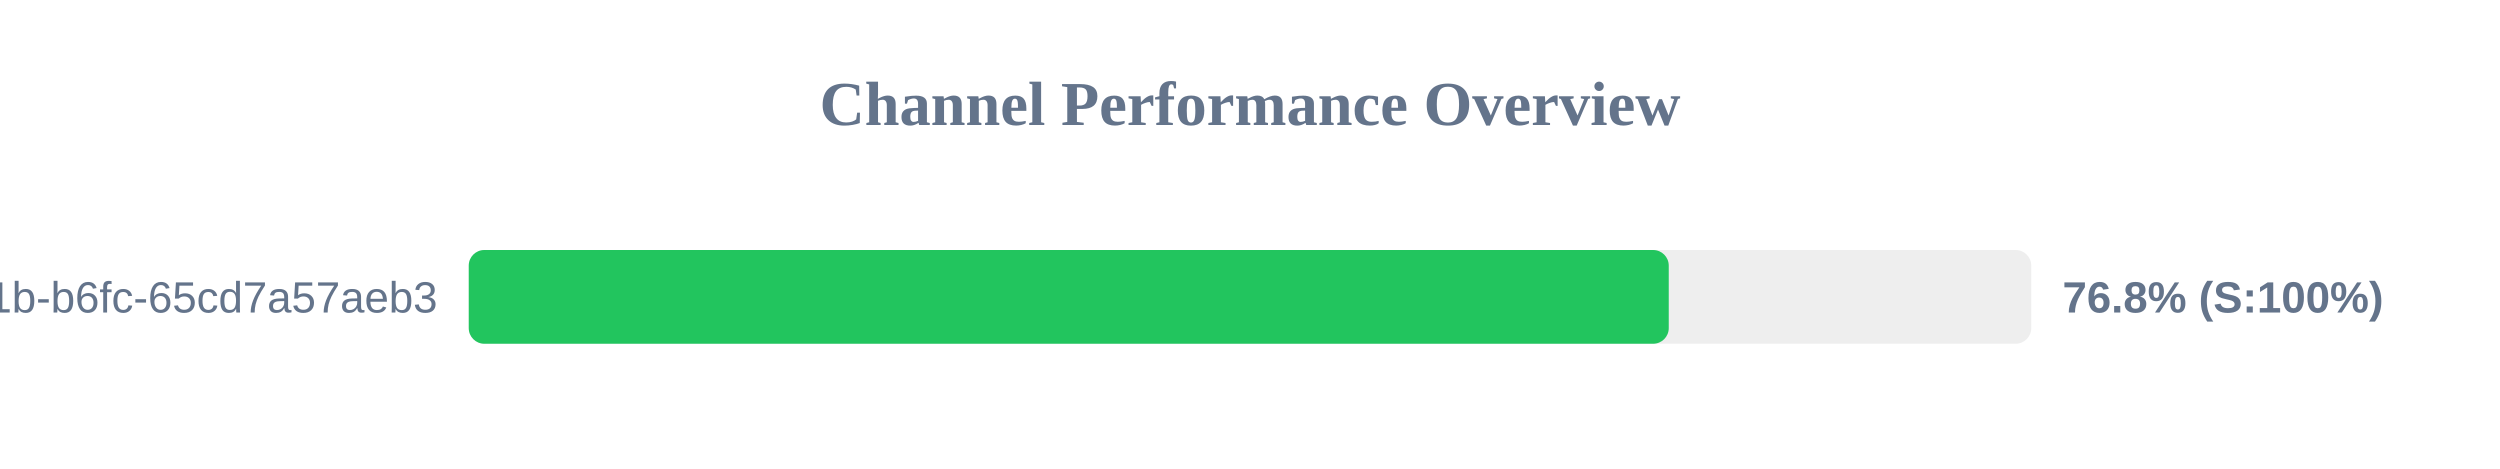
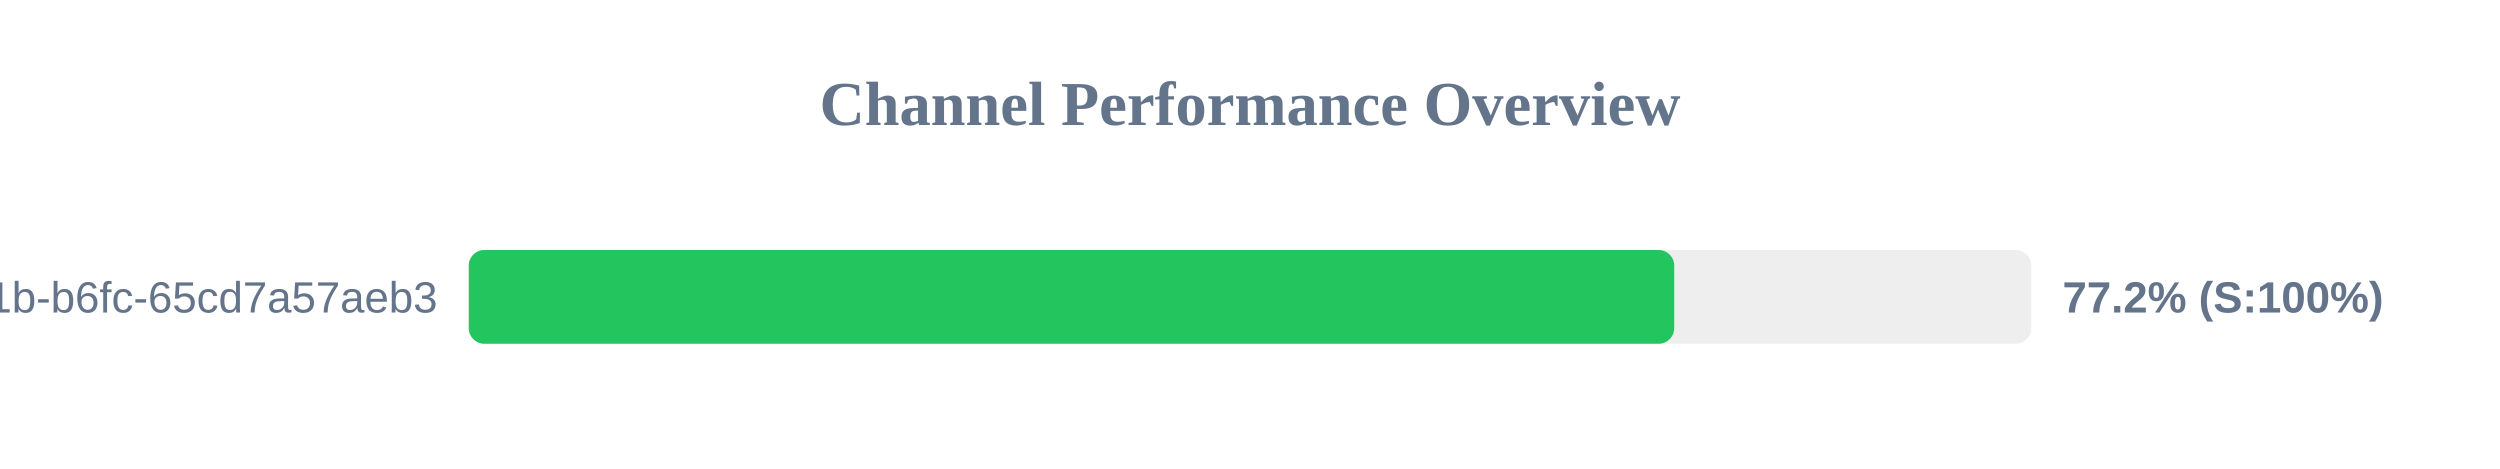
<svg xmlns="http://www.w3.org/2000/svg" width="800" height="150" version="1.1">
  <style>
        .row { font: 14px Arial; fill: #64748b; }
        .score { font: bold 14px Arial; fill: #64748b; }
    </style>
  <text x="400" y="40" text-anchor="middle" font-size="20px" font-weight="bold" fill="#64748b">Channel Performance Overview</text>
  <rect x="150" y="80" width="500" height="30" fill="#eee" rx="5" />
-   <rect x="150" y="80" width="384.0" height="30" fill="#22c55e" rx="5" />
+   <rect x="150" y="80" width="385.75" height="30" fill="#22c55e" rx="5" />
  <text x="140" y="100" text-anchor="end" class="row">?uuid=9c859345-959f-491b-b6fc-65cd7a57aeb3</text>
-   <text x="660" y="100" text-anchor="start" class="score">76.8% (S:100%)</text>
+   <text x="660" y="100" text-anchor="start" class="score">77.2% (S:100%)</text>
</svg>
